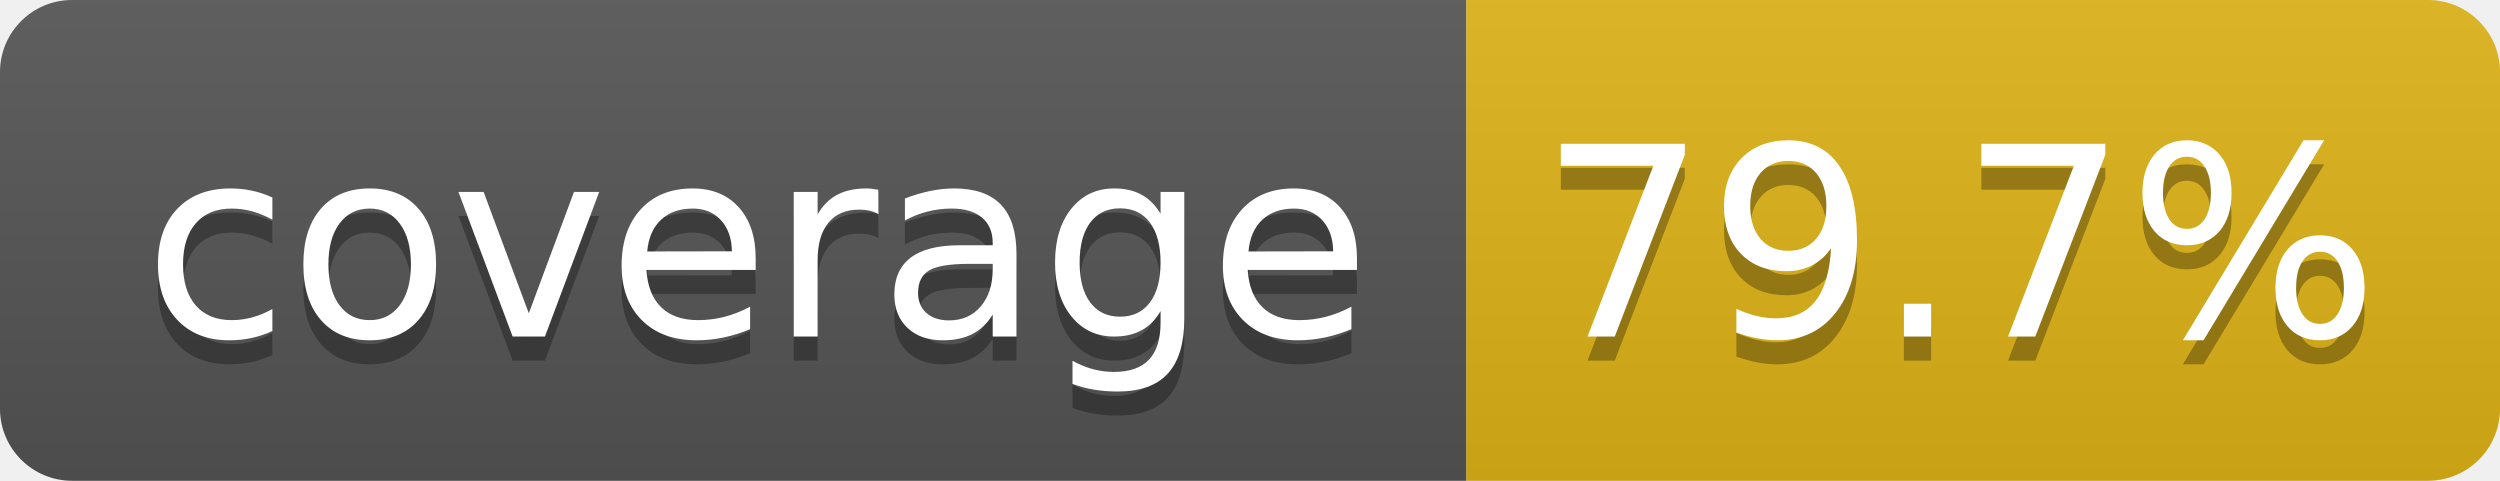
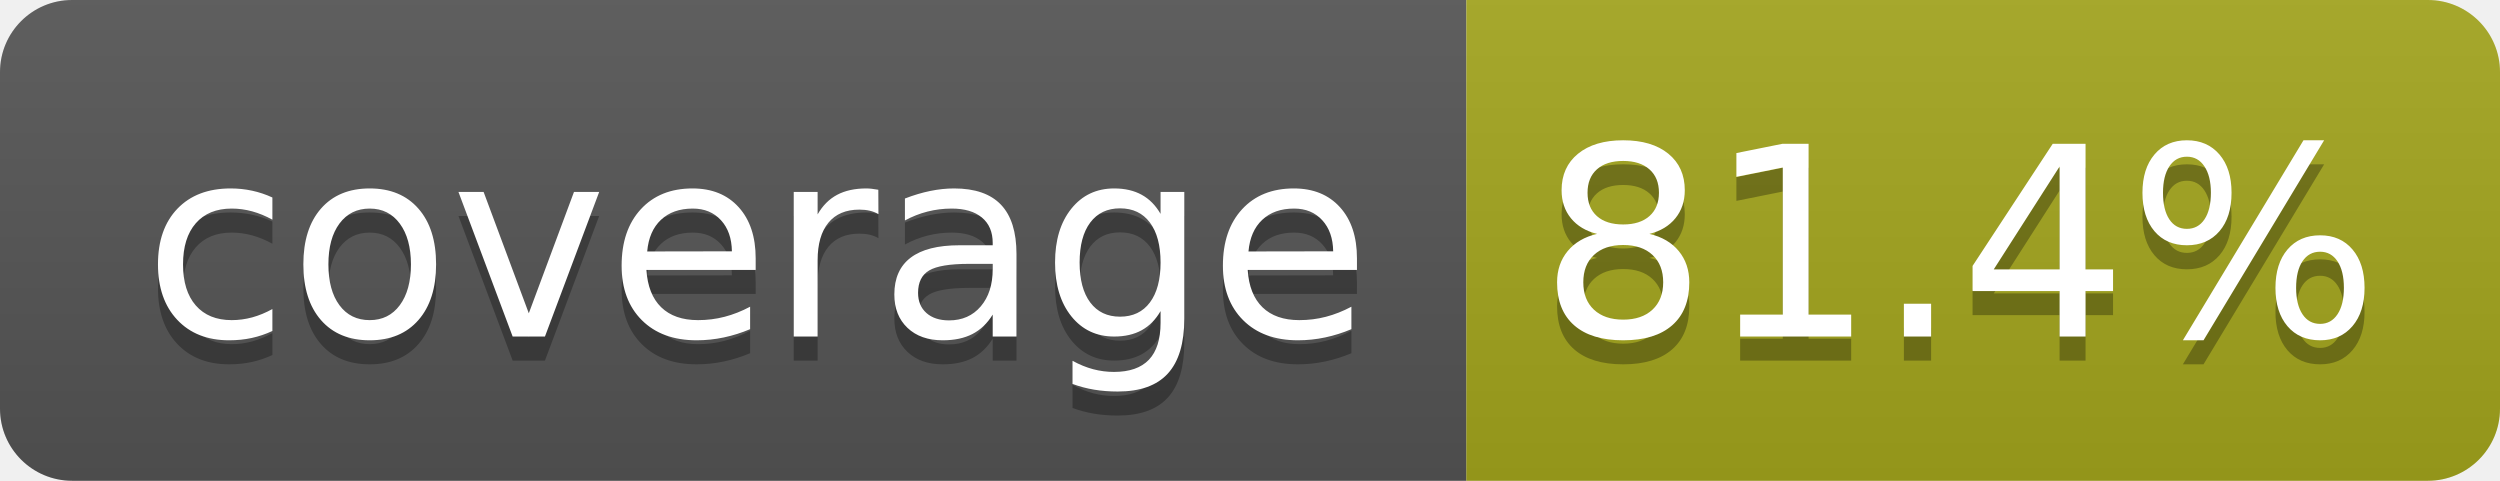
- <svg xmlns="http://www.w3.org/2000/svg" width="104" height="20" role="img" aria-label="coverage: 79.7%">
+ <svg xmlns="http://www.w3.org/2000/svg" width="104" height="20" role="img" aria-label="coverage: 81.4%">
  <linearGradient id="s" x2="0" y2="100%">
    <stop offset="0" stop-color="#bbb" stop-opacity=".1" />
    <stop offset="1" stop-opacity=".1" />
  </linearGradient>
  <clipPath id="r">
    <rect width="104" height="20" rx="3" fill="#fff" />
  </clipPath>
  <g clip-path="url(#r)">
    <rect width="61" height="20" fill="#555" />
-     <rect x="61" width="43" height="20" fill="#dfb317" />
+     <rect x="61" width="43" height="20" fill="#a4a61d" />
    <rect width="104" height="20" fill="url(#s)" />
  </g>
  <g fill="#fff" text-anchor="middle" font-family="Verdana,Geneva,DejaVu Sans,sans-serif" text-rendering="geometricPrecision" font-size="110">
    <text aria-hidden="true" x="315" y="150" fill="#010101" fill-opacity=".3" transform="scale(.1)" textLength="510">coverage</text>
    <text x="315" y="140" transform="scale(.1)" fill="#fff" textLength="510">coverage</text>
-     <text aria-hidden="true" x="815" y="150" fill="#010101" fill-opacity=".3" transform="scale(.1)" textLength="330">79.7%</text>
-     <text x="815" y="140" transform="scale(.1)" fill="#fff" textLength="330">79.7%</text>
+     <text aria-hidden="true" x="815" y="150" fill="#010101" fill-opacity=".3" transform="scale(.1)" textLength="330">81.4%</text>
+     <text x="815" y="140" transform="scale(.1)" fill="#fff" textLength="330">81.4%</text>
  </g>
</svg>
